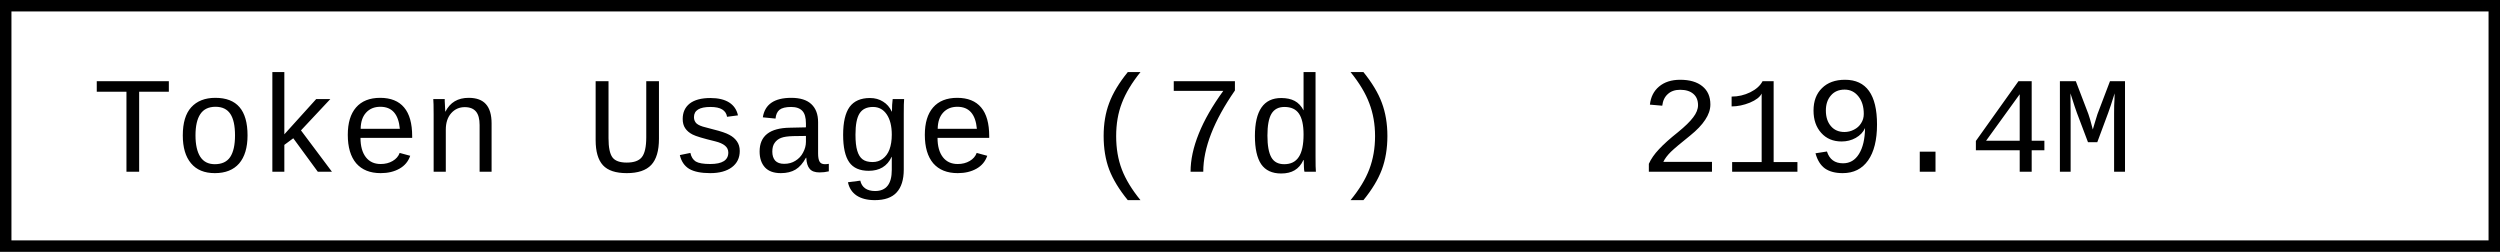
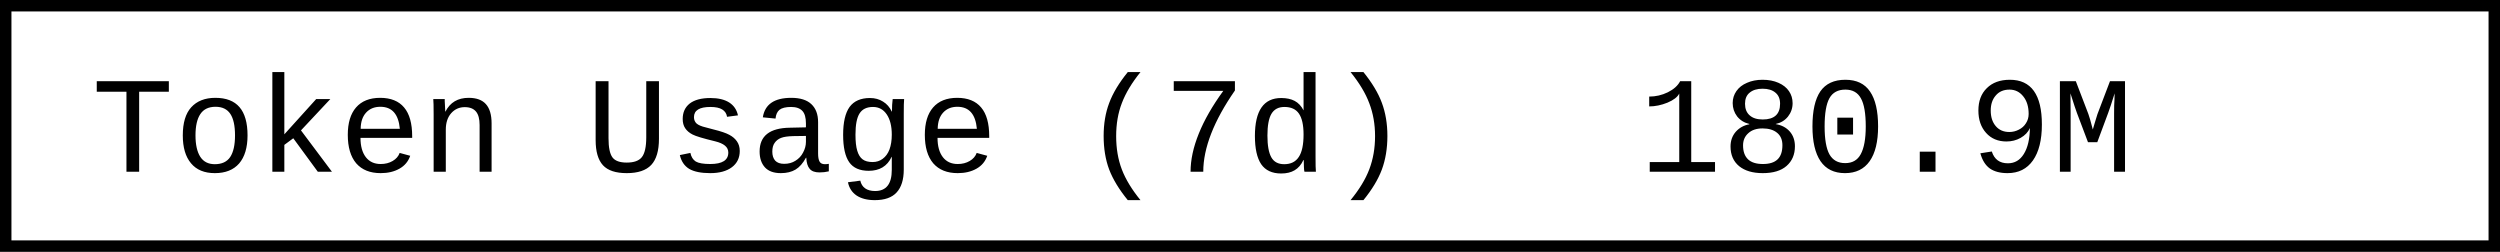
- <svg xmlns="http://www.w3.org/2000/svg" width="218.4" height="22" role="img" aria-label="Token Usage (7d): 219.4M">
+ <svg xmlns="http://www.w3.org/2000/svg" width="218.4" height="22" role="img" aria-label="Token Usage (7d): 180.9M">
  <rect x="0.5" y="0.5" width="217.4" height="21" fill="#fff" stroke="#000" stroke-width="1" />
  <g font-family="'Consolas','Monaco','Courier New',monospace" font-size="12" fill="#000">
    <text x="8" y="15">Token Usage (7d)</text>
-     <text x="143.2" y="15">219.4M</text>
+     <text x="143.2" y="15">180.9M</text>
  </g>
</svg>
